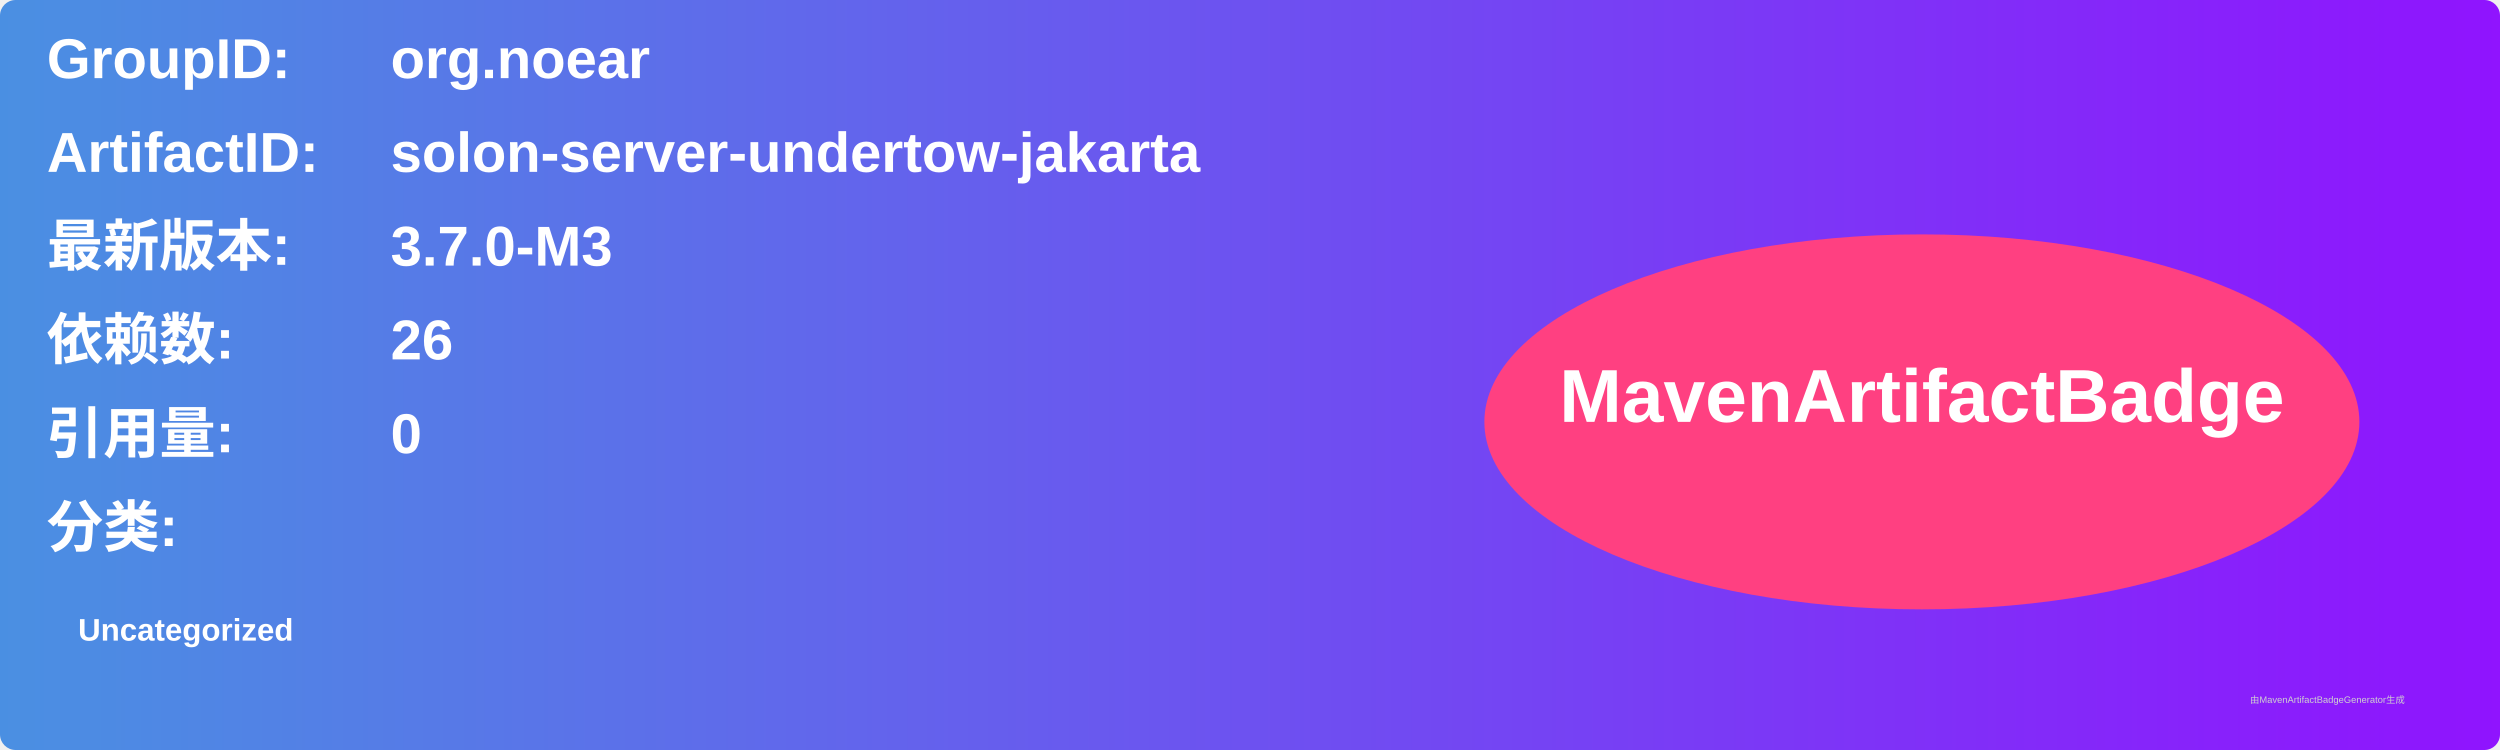
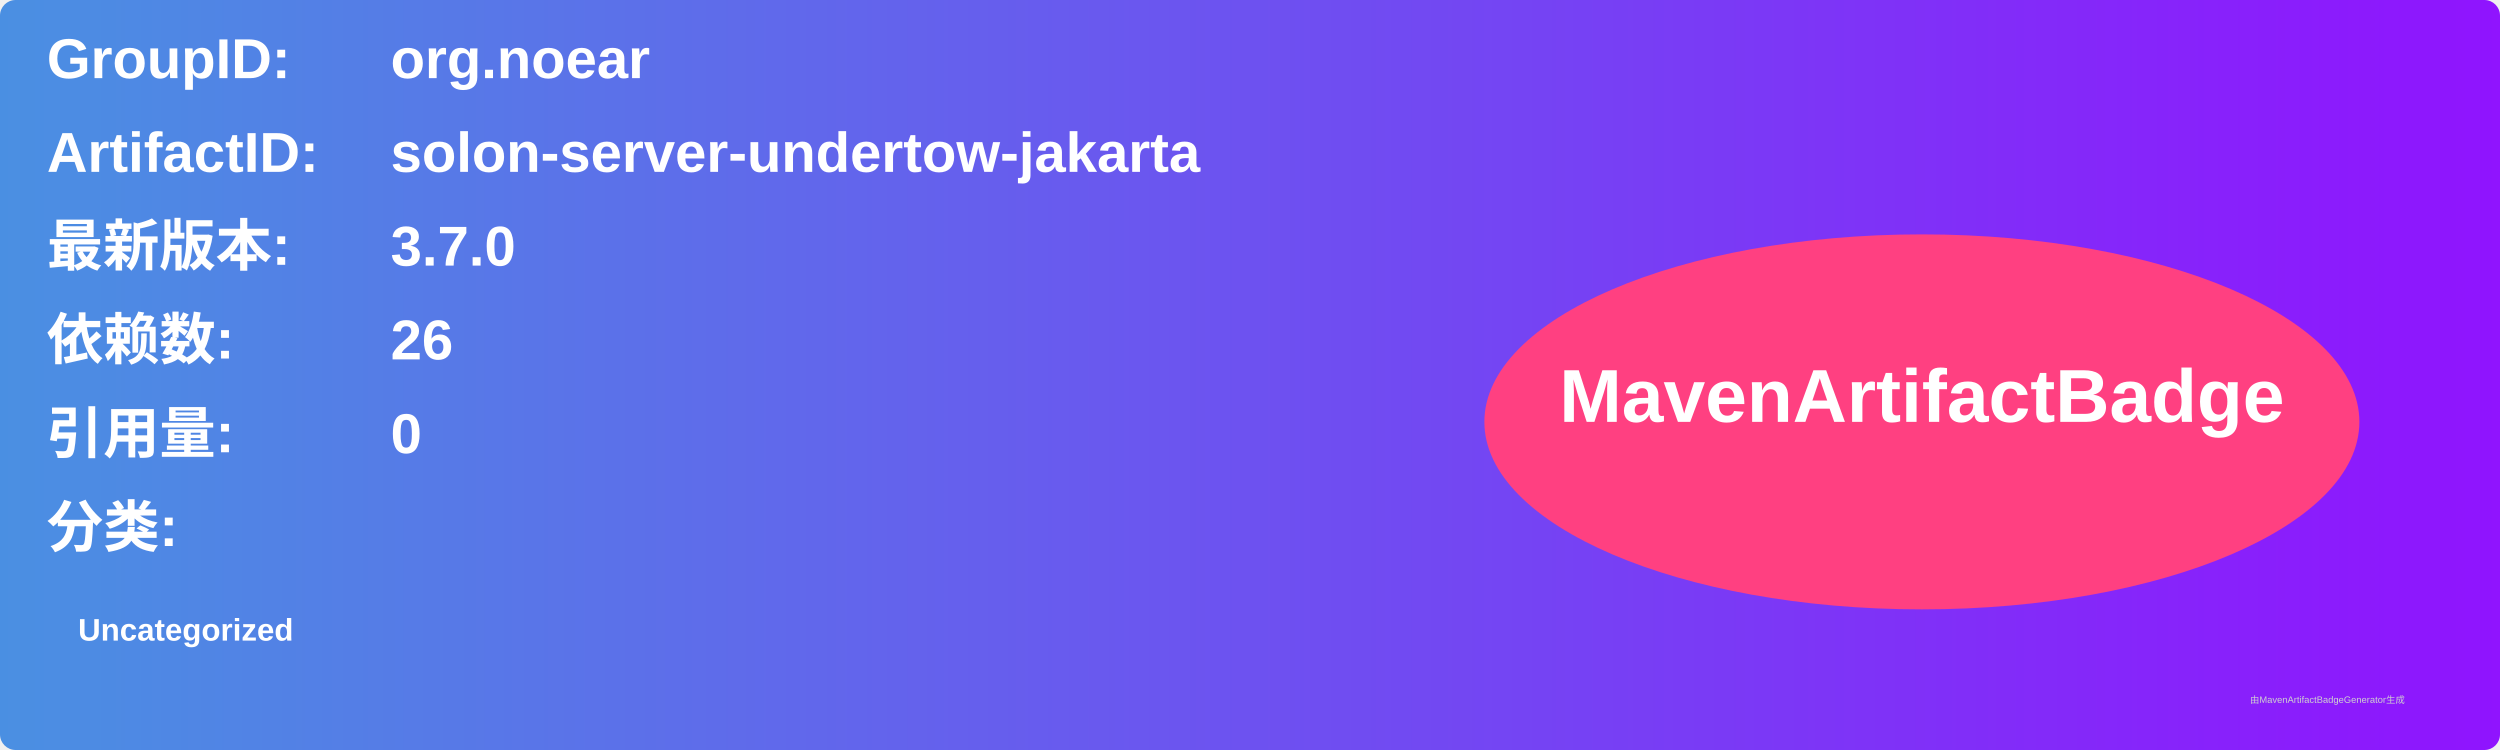
<svg xmlns="http://www.w3.org/2000/svg" width="800" height="240" viewBox="0 0 800 240">
  <linearGradient id="grad" x1="0%" y1="0%" x2="100%" y2="0%">
    <stop offset="0%" stop-color="#4a90e2" />
    <stop offset="100%" stop-color="#9013fe" />
  </linearGradient>
  <rect width="100%" height="100%" rx="5" ry="5" fill="url(#grad)" />
  <g transform="translate(15, 15)">
    <text x="0" y="10" font-family="Arial" font-size="18" fill="white" font-weight="bold" width="260">GroupID:</text>
    <text x="110" y="10" font-family="Arial" font-size="18" fill="white" font-weight="bold" width="460">org.noear</text>
    <text x="0" y="40" font-family="Arial" font-size="18" fill="white" font-weight="bold" width="260">ArtifactID:</text>
    <text x="110" y="40" font-family="Arial" font-size="18" fill="white" font-weight="bold" width="460">solon-server-undertow-jakarta</text>
    <text x="0" y="70" font-family="Arial" font-size="18" fill="white" font-weight="bold">最新版本:</text>
    <text x="110" y="70" font-family="Arial" font-size="18" fill="white" font-weight="bold">
-       <tspan font-weight="bold">3.7.0-M3</tspan>
+       <tspan font-weight="bold">3.7.0</tspan>
    </text>
    <text x="0" y="100" font-family="Arial" font-size="18" fill="white" font-weight="bold">依赖数: </text>
    <text x="110" y="100" font-family="Arial" font-size="18" fill="white">
      <tspan font-weight="bold">26</tspan>
    </text>
    <text x="0" y="130" font-family="Arial" font-size="18" fill="white" font-weight="bold">引用量: </text>
    <text x="110" y="130" font-family="Arial" font-size="18" fill="white">
      <tspan font-weight="bold">0</tspan>
    </text>
    <text x="0" y="160" font-family="Arial" font-size="18" fill="white" font-weight="bold">分类:</text>
    <text x="10" y="190" font-family="Arial" font-size="10" fill="white">
      <tspan font-weight="bold">Uncategorized</tspan>
    </text>
    <ellipse cx="600" cy="120" rx="140" ry="60" fill="#ff4081" />
    <text x="600" y="120" text-anchor="middle" font-family="Arial" font-size="24" fill="white" font-weight="bold">MavenArtifactBadge</text>
  </g>
  <text x="720" y="225" font-family="Arial" font-size="3" fill="#d0d0d0">由MavenArtifactBadgeGenerator生成</text>
</svg>
